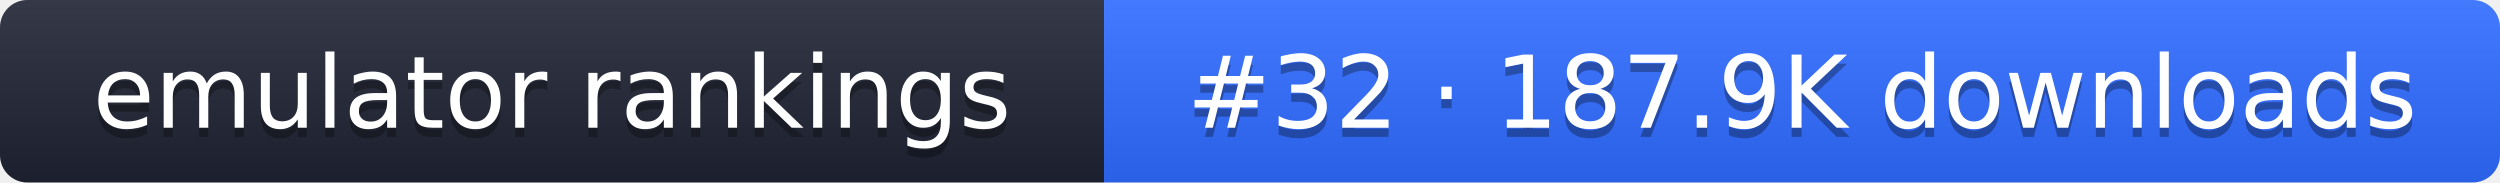
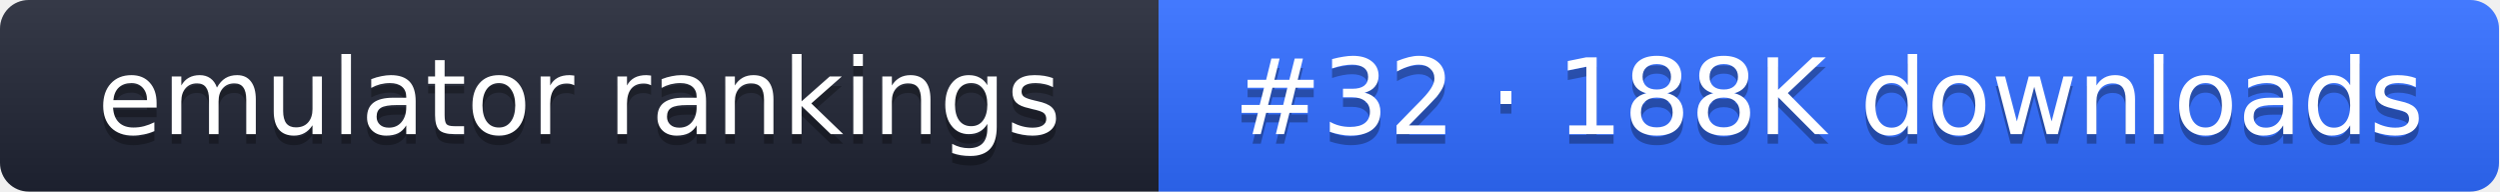
- <svg xmlns="http://www.w3.org/2000/svg" width="274" height="20" role="img" aria-label="emulator rankings: #32 · 187.9K downloads">
+ <svg xmlns="http://www.w3.org/2000/svg" width="261" height="20" role="img" aria-label="emulator rankings: #32 · 188K downloads">
  <linearGradient id="g" x2="0" y2="100%">
    <stop offset="0" stop-color="#fff" stop-opacity=".1" />
    <stop offset="1" stop-opacity=".1" />
  </linearGradient>
  <clipPath id="r">
-     <rect width="274" height="20" rx="3" fill="#fff" />
+     <rect width="261" height="20" rx="3" fill="#fff" />
  </clipPath>
  <g clip-path="url(#r)">
    <rect width="121" height="20" fill="#1f2433" />
-     <rect x="121" width="153" height="20" fill="#2f6bff" />
-     <rect width="274" height="20" fill="url(#g)" />
+     <rect x="121" width="140" height="20" fill="#2f6bff" />
+     <rect width="261" height="20" fill="url(#g)" />
  </g>
  <g fill="#fff" text-anchor="middle" font-family="Verdana,DejaVu Sans,sans-serif" font-size="11">
    <text x="60.5" y="15" fill="#010101" fill-opacity=".3">emulator rankings</text>
    <text x="60.5" y="14">emulator rankings</text>
-     <text x="197.5" y="15" fill="#010101" fill-opacity=".3">#32 · 187.9K downloads</text>
-     <text x="197.5" y="14">#32 · 187.9K downloads</text>
+     <text x="191" y="15" fill="#010101" fill-opacity=".3">#32 · 188K downloads</text>
+     <text x="191" y="14">#32 · 188K downloads</text>
  </g>
</svg>
